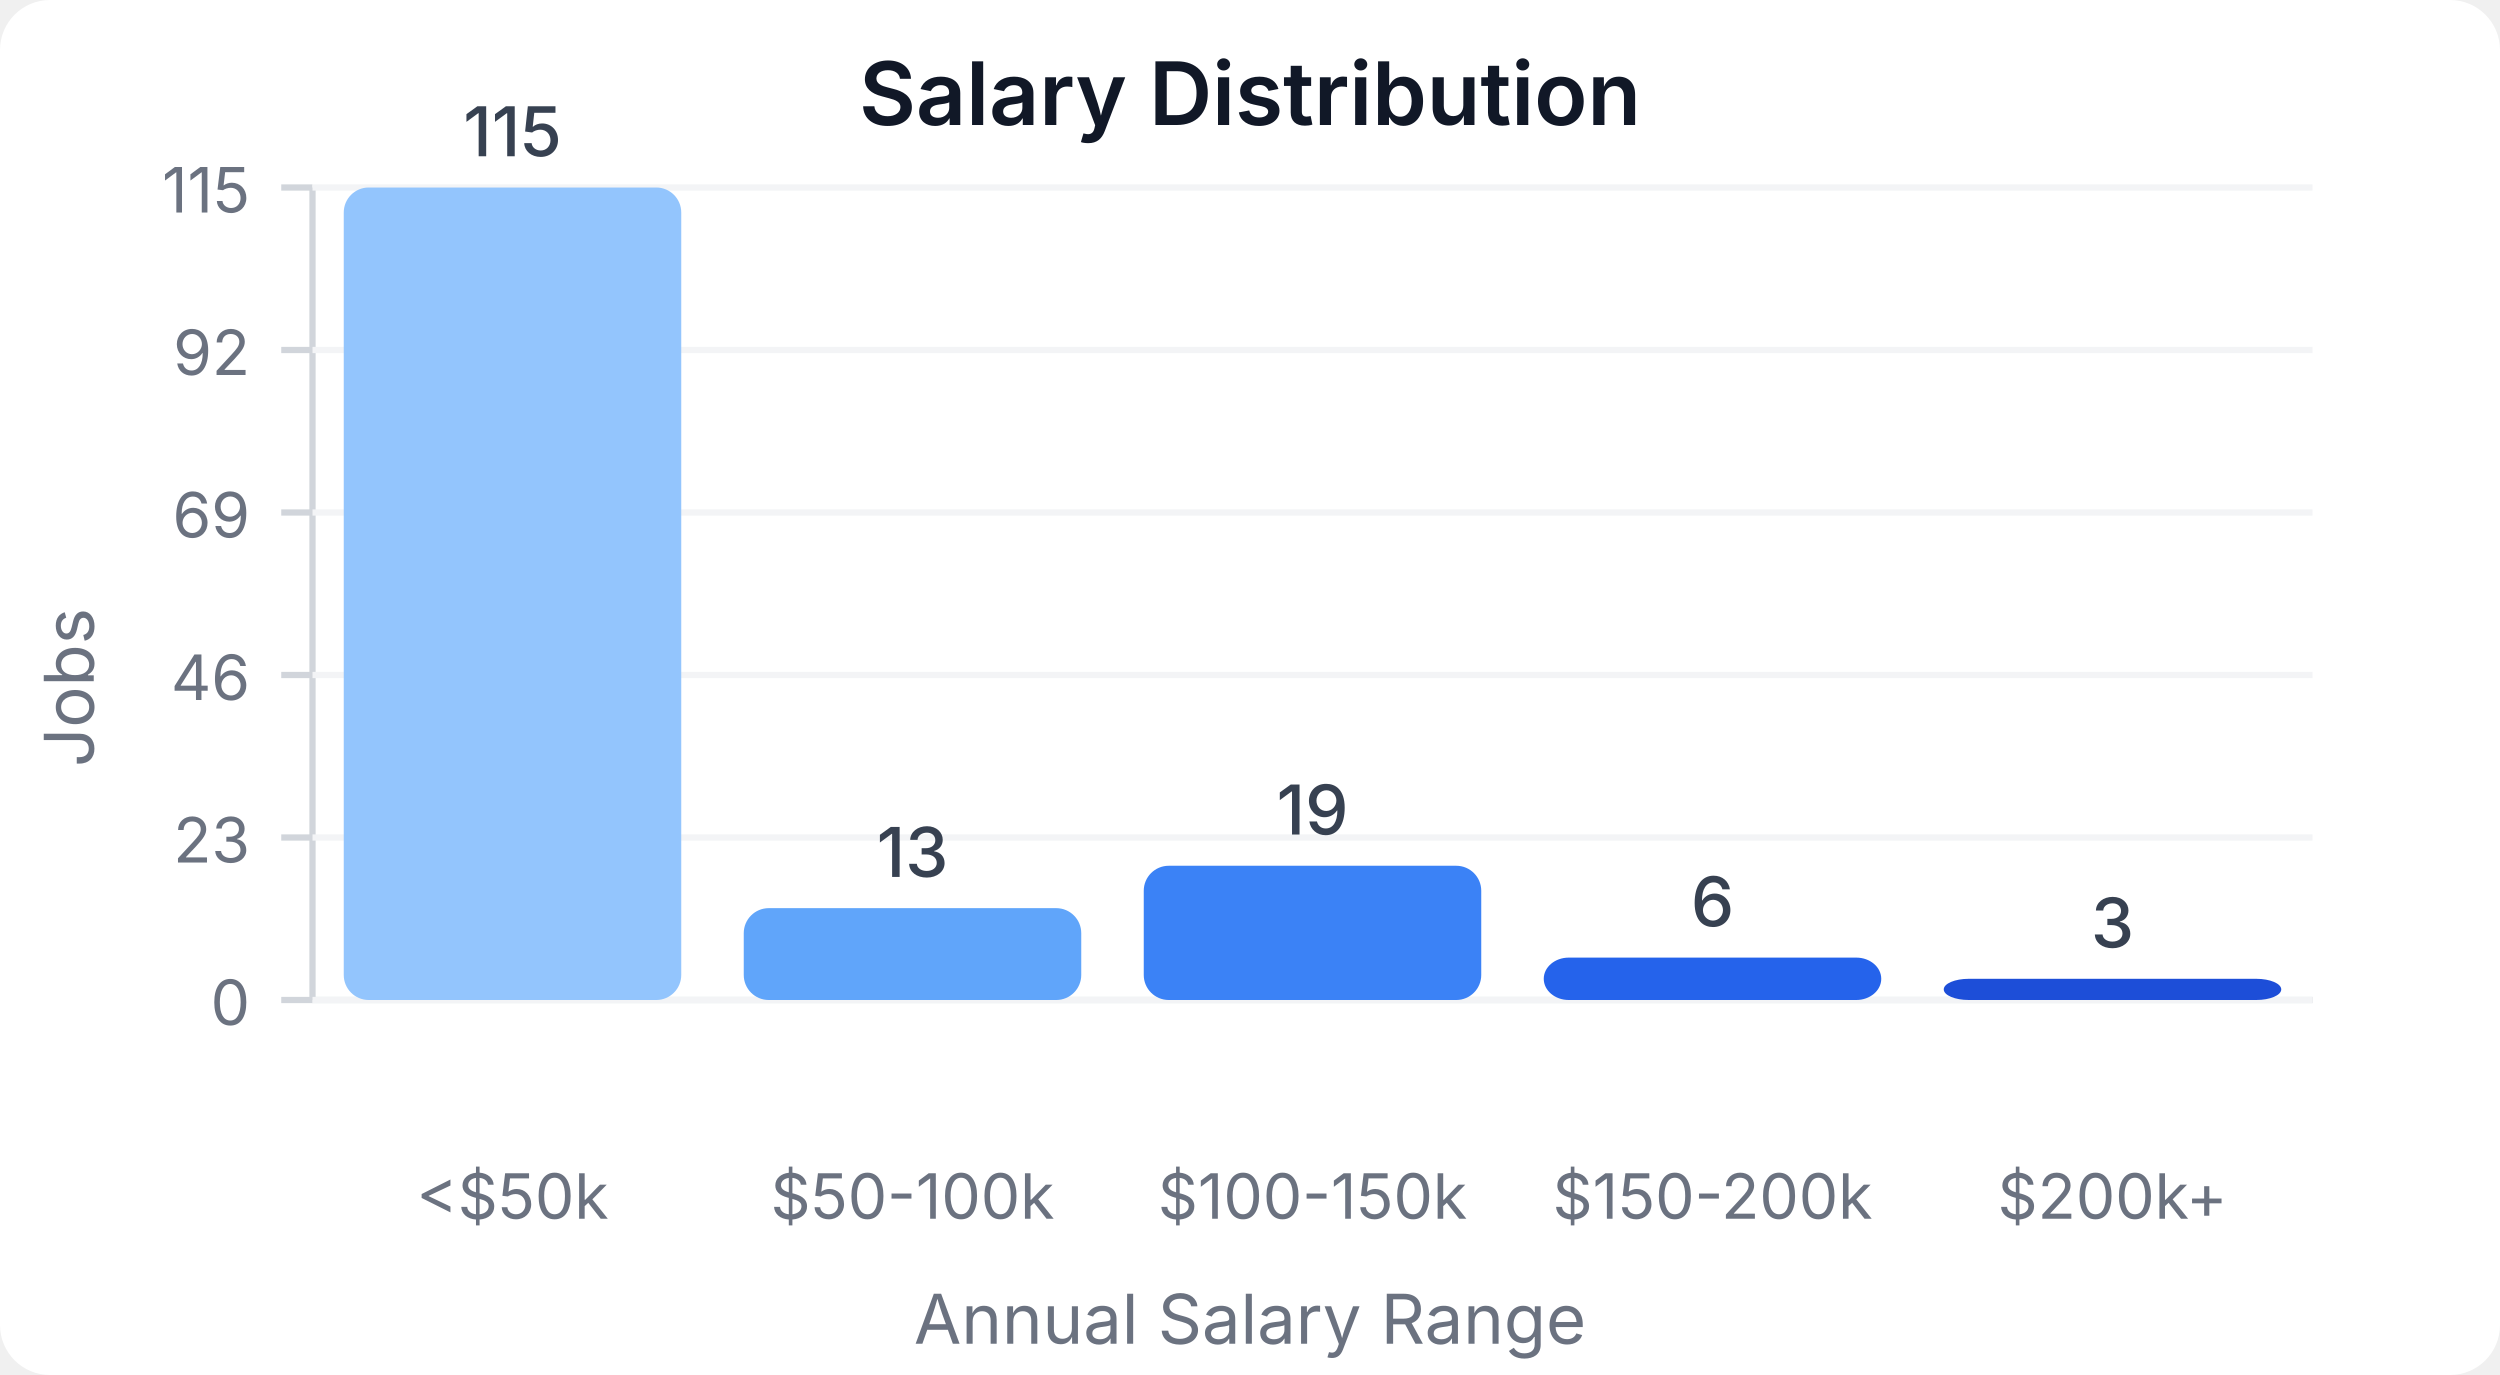
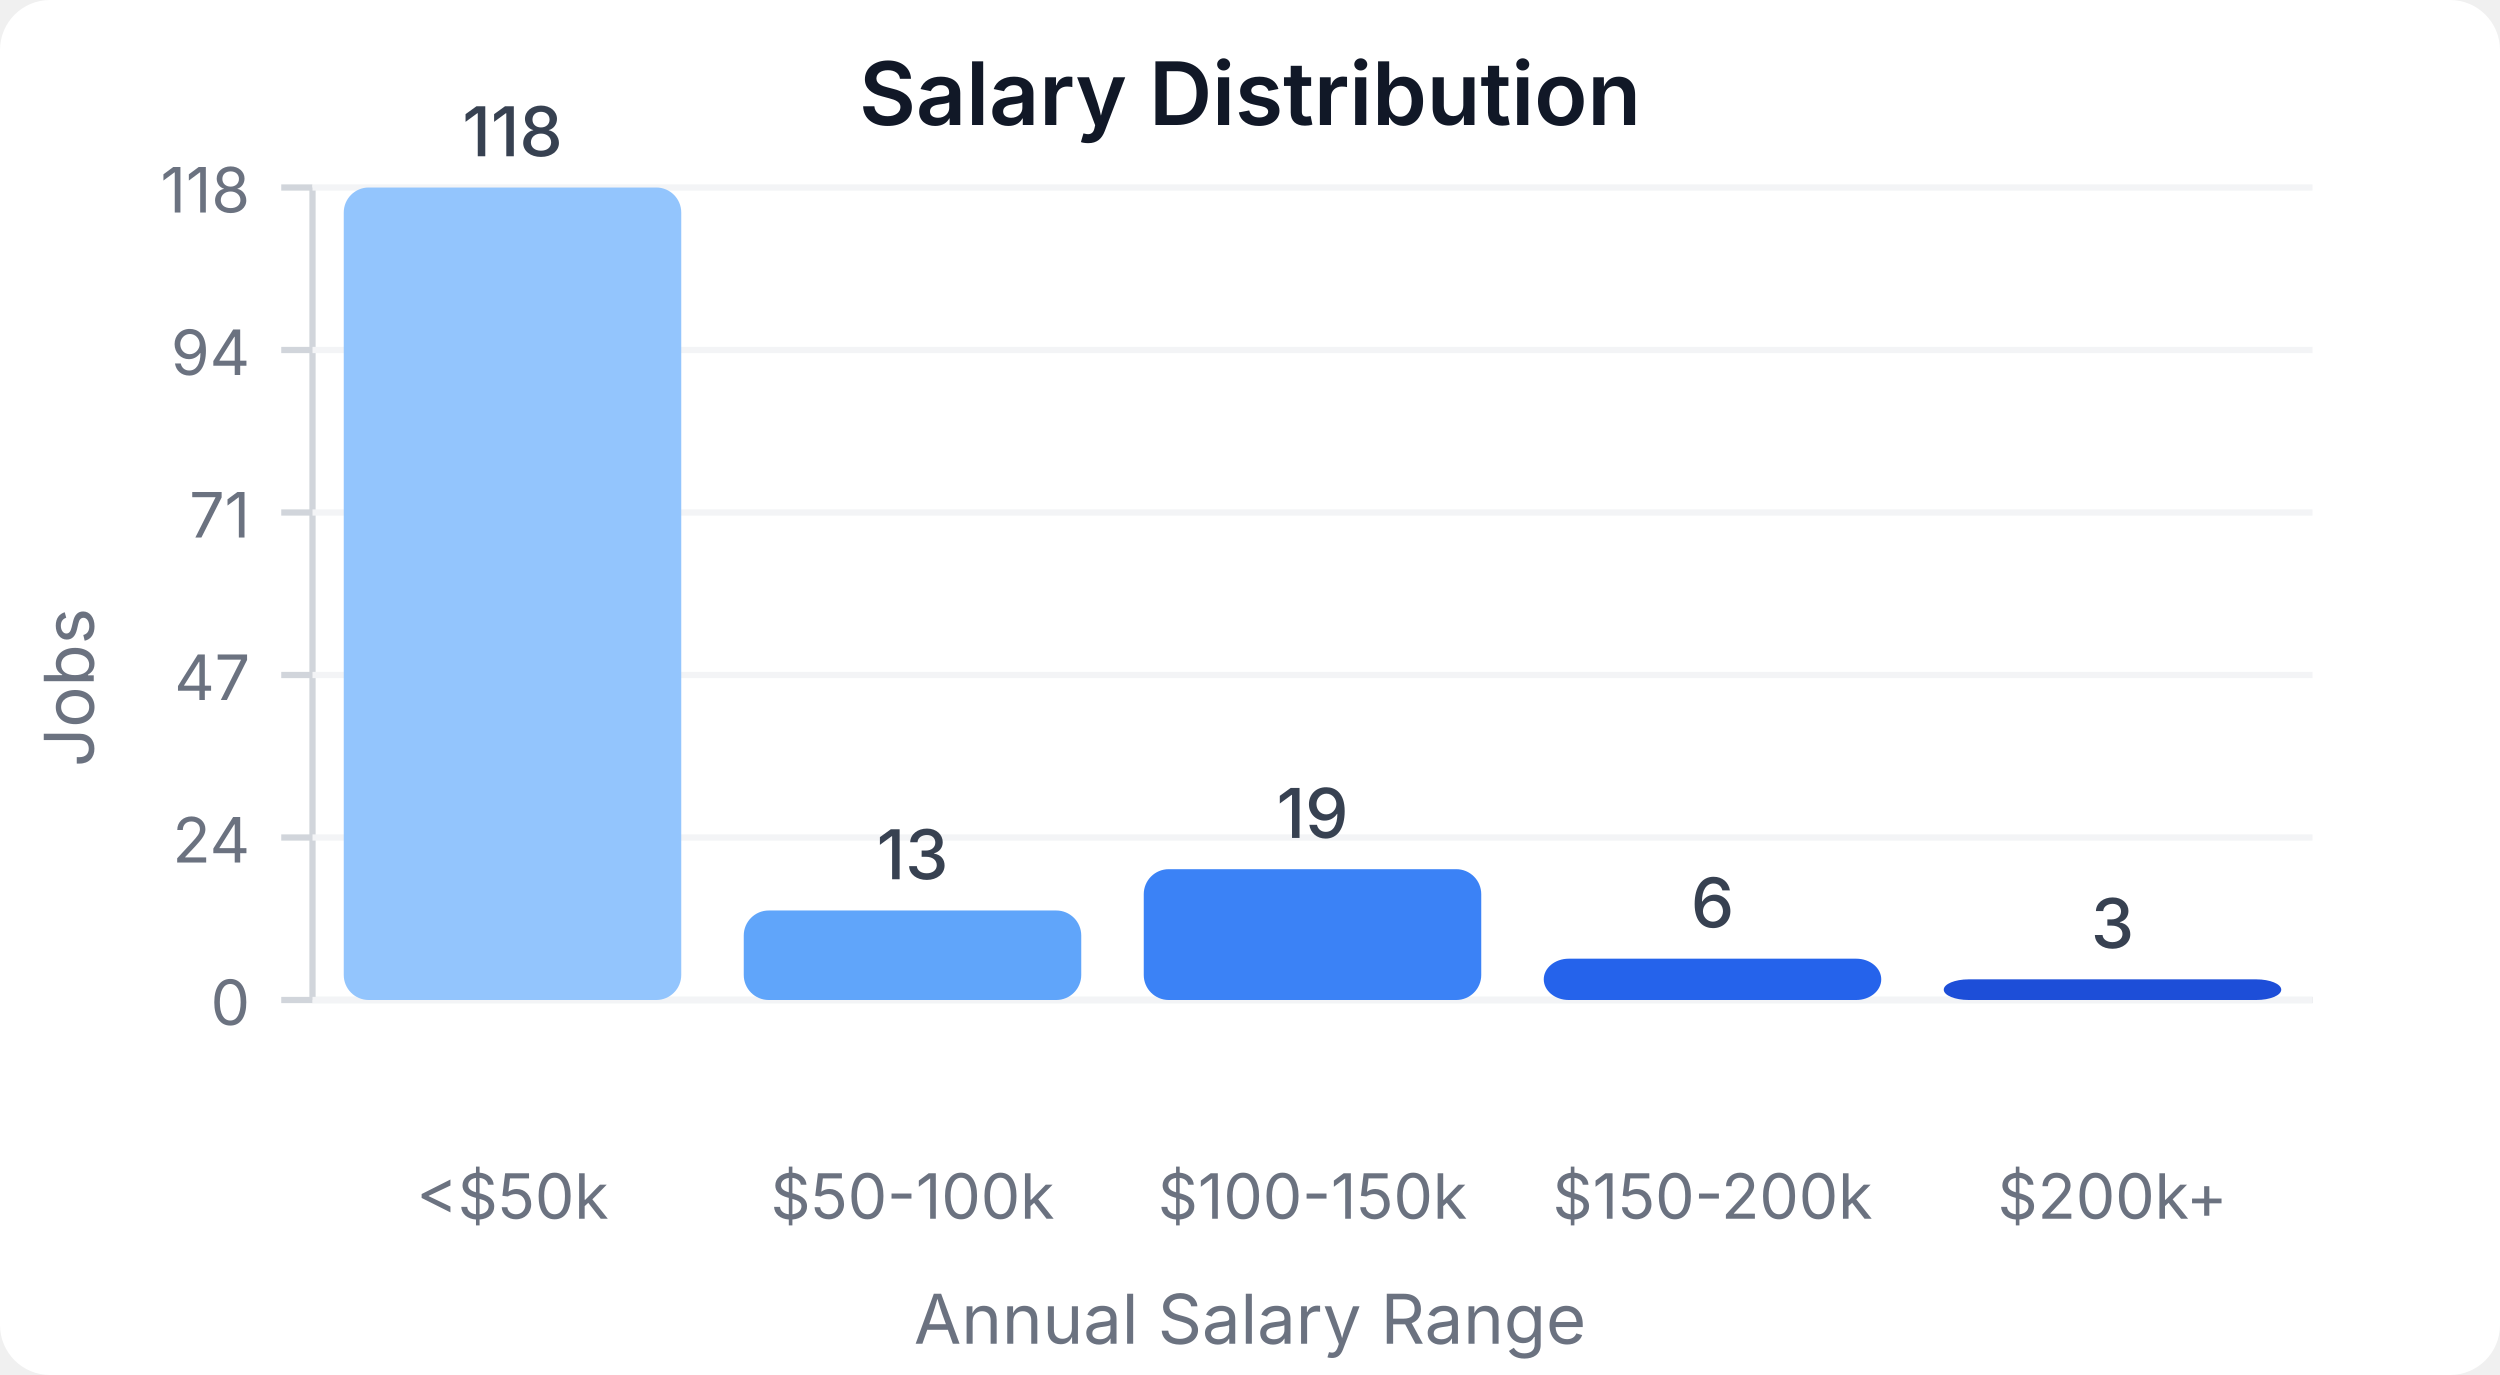
<svg xmlns="http://www.w3.org/2000/svg" width="400" height="220" viewBox="0 0 400 220">
  <style>
    text { font-family: system-ui, -apple-system, sans-serif; }
  </style>
  <rect width="400" height="220" fill="#ffffff" rx="8" />
  <text x="200" y="20" text-anchor="middle" font-size="14" font-weight="600" fill="#111827">Salary Distribution</text>
  <line x1="50" y1="30" x2="50" y2="160" stroke="#d1d5db" stroke-width="1" />
  <line x1="50" y1="160" x2="370" y2="160" stroke="#d1d5db" stroke-width="1" />
  <line x1="45" y1="160" x2="50" y2="160" stroke="#d1d5db" stroke-width="1" />
  <text x="40" y="164" text-anchor="end" font-size="10" fill="#6b7280">0</text>
  <line x1="50" y1="160" x2="370" y2="160" stroke="#f3f4f6" stroke-width="1" />
  <line x1="45" y1="134" x2="50" y2="134" stroke="#d1d5db" stroke-width="1" />
-   <text x="40" y="138" text-anchor="end" font-size="10" fill="#6b7280">23</text>
+   <text x="40" y="138" text-anchor="end" font-size="10" fill="#6b7280">24</text>
  <line x1="50" y1="134" x2="370" y2="134" stroke="#f3f4f6" stroke-width="1" />
  <line x1="45" y1="108" x2="50" y2="108" stroke="#d1d5db" stroke-width="1" />
-   <text x="40" y="112" text-anchor="end" font-size="10" fill="#6b7280">46</text>
+   <text x="40" y="112" text-anchor="end" font-size="10" fill="#6b7280">47</text>
  <line x1="50" y1="108" x2="370" y2="108" stroke="#f3f4f6" stroke-width="1" />
  <line x1="45" y1="82" x2="50" y2="82" stroke="#d1d5db" stroke-width="1" />
-   <text x="40" y="86" text-anchor="end" font-size="10" fill="#6b7280">69</text>
+   <text x="40" y="86" text-anchor="end" font-size="10" fill="#6b7280">71</text>
  <line x1="50" y1="82" x2="370" y2="82" stroke="#f3f4f6" stroke-width="1" />
  <line x1="45" y1="56" x2="50" y2="56" stroke="#d1d5db" stroke-width="1" />
-   <text x="40" y="60" text-anchor="end" font-size="10" fill="#6b7280">92</text>
+   <text x="40" y="60" text-anchor="end" font-size="10" fill="#6b7280">94</text>
  <line x1="50" y1="56" x2="370" y2="56" stroke="#f3f4f6" stroke-width="1" />
  <line x1="45" y1="30" x2="50" y2="30" stroke="#d1d5db" stroke-width="1" />
-   <text x="40" y="34" text-anchor="end" font-size="10" fill="#6b7280">115</text>
+   <text x="40" y="34" text-anchor="end" font-size="10" fill="#6b7280">118</text>
  <line x1="50" y1="30" x2="370" y2="30" stroke="#f3f4f6" stroke-width="1" />
  <rect x="55" y="30" width="54" height="130" fill="#93c5fd" rx="4" />
-   <text x="82" y="25" text-anchor="middle" font-size="11" fill="#374151" font-weight="500">115</text>
+   <text x="82" y="25" text-anchor="middle" font-size="11" fill="#374151" font-weight="500">118</text>
  <text x="82" y="195" text-anchor="middle" font-size="10" fill="#6b7280">&lt;$50k</text>
-   <rect x="119" y="145.304" width="54" height="14.696" fill="#60a5fa" rx="4" />
-   <text x="146" y="140.304" text-anchor="middle" font-size="11" fill="#374151" font-weight="500">13</text>
+   <rect x="119" y="145.678" width="54" height="14.322" fill="#60a5fa" rx="4" />
+   <text x="146" y="140.678" text-anchor="middle" font-size="11" fill="#374151" font-weight="500">13</text>
  <text x="146" y="195" text-anchor="middle" font-size="10" fill="#6b7280">$50-100k</text>
-   <rect x="183" y="138.522" width="54" height="21.478" fill="#3b82f6" rx="4" />
-   <text x="210" y="133.522" text-anchor="middle" font-size="11" fill="#374151" font-weight="500">19</text>
+   <rect x="183" y="139.068" width="54" height="20.932" fill="#3b82f6" rx="4" />
+   <text x="210" y="134.068" text-anchor="middle" font-size="11" fill="#374151" font-weight="500">19</text>
  <text x="210" y="195" text-anchor="middle" font-size="10" fill="#6b7280">$100-150k</text>
-   <rect x="247" y="153.217" width="54" height="6.783" fill="#2563eb" rx="4" />
-   <text x="274" y="148.217" text-anchor="middle" font-size="11" fill="#374151" font-weight="500">6</text>
+   <rect x="247" y="153.39" width="54" height="6.61" fill="#2563eb" rx="4" />
+   <text x="274" y="148.39" text-anchor="middle" font-size="11" fill="#374151" font-weight="500">6</text>
  <text x="274" y="195" text-anchor="middle" font-size="10" fill="#6b7280">$150-200k</text>
-   <rect x="311" y="156.609" width="54" height="3.391" fill="#1d4ed8" rx="4" />
-   <text x="338" y="151.609" text-anchor="middle" font-size="11" fill="#374151" font-weight="500">3</text>
+   <rect x="311" y="156.695" width="54" height="3.305" fill="#1d4ed8" rx="4" />
+   <text x="338" y="151.695" text-anchor="middle" font-size="11" fill="#374151" font-weight="500">3</text>
  <text x="338" y="195" text-anchor="middle" font-size="10" fill="#6b7280">$200k+</text>
  <text x="15" y="110" text-anchor="middle" font-size="11" fill="#6b7280" transform="rotate(-90, 15, 110)">Jobs</text>
  <text x="200" y="215" text-anchor="middle" font-size="11" fill="#6b7280">Annual Salary Range</text>
</svg>
